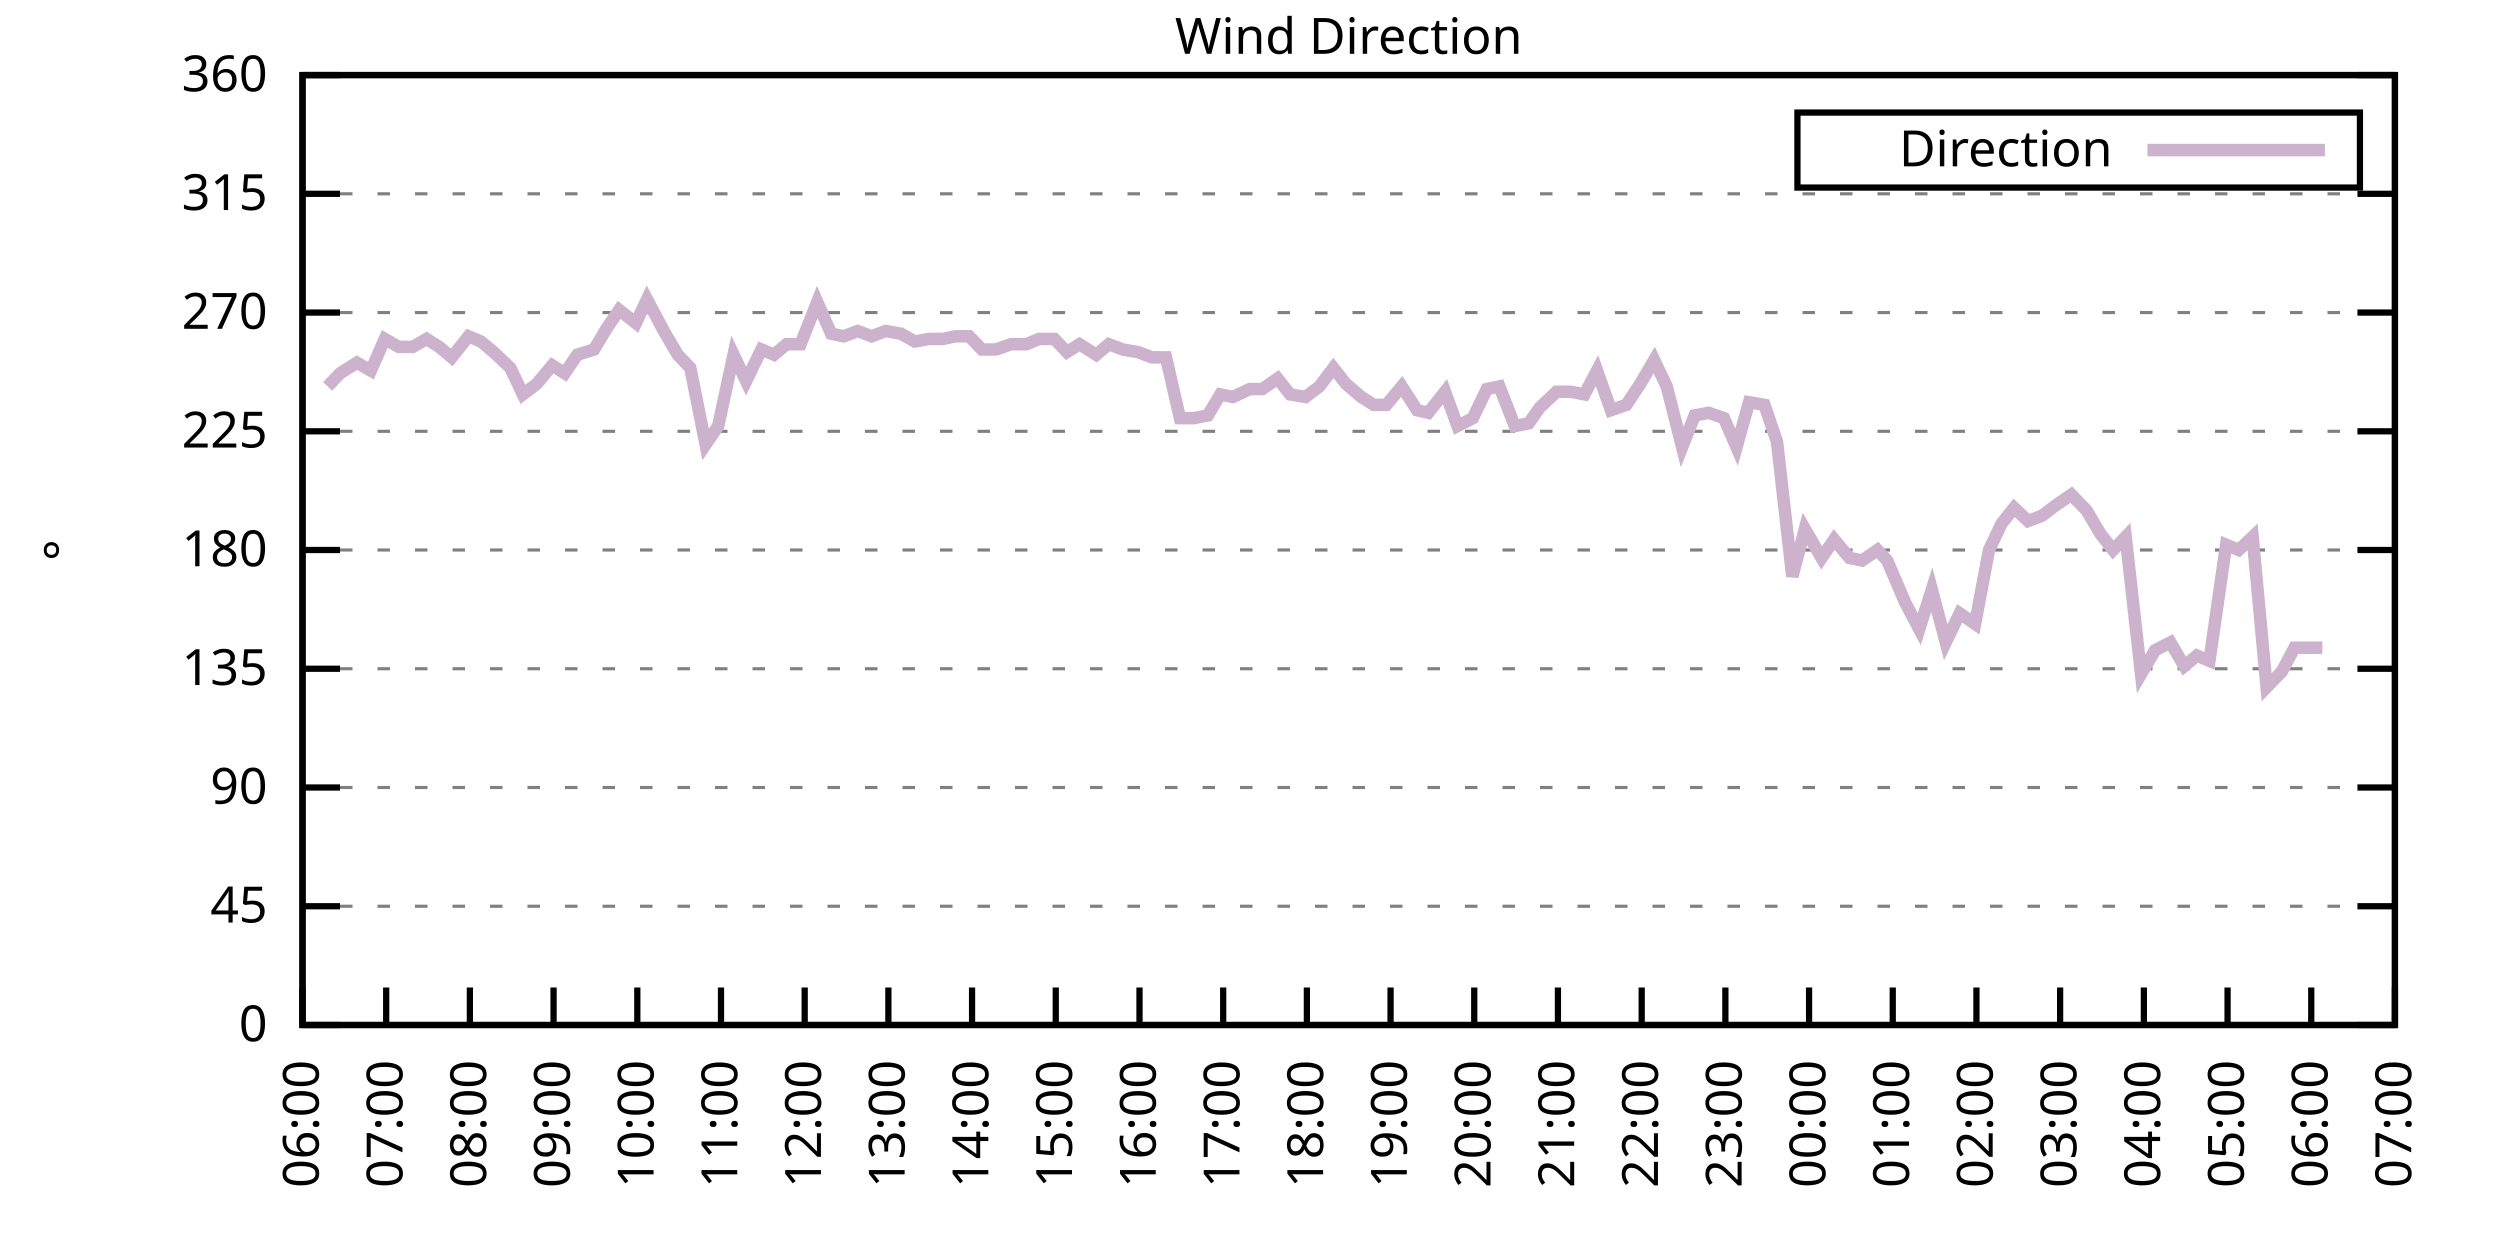
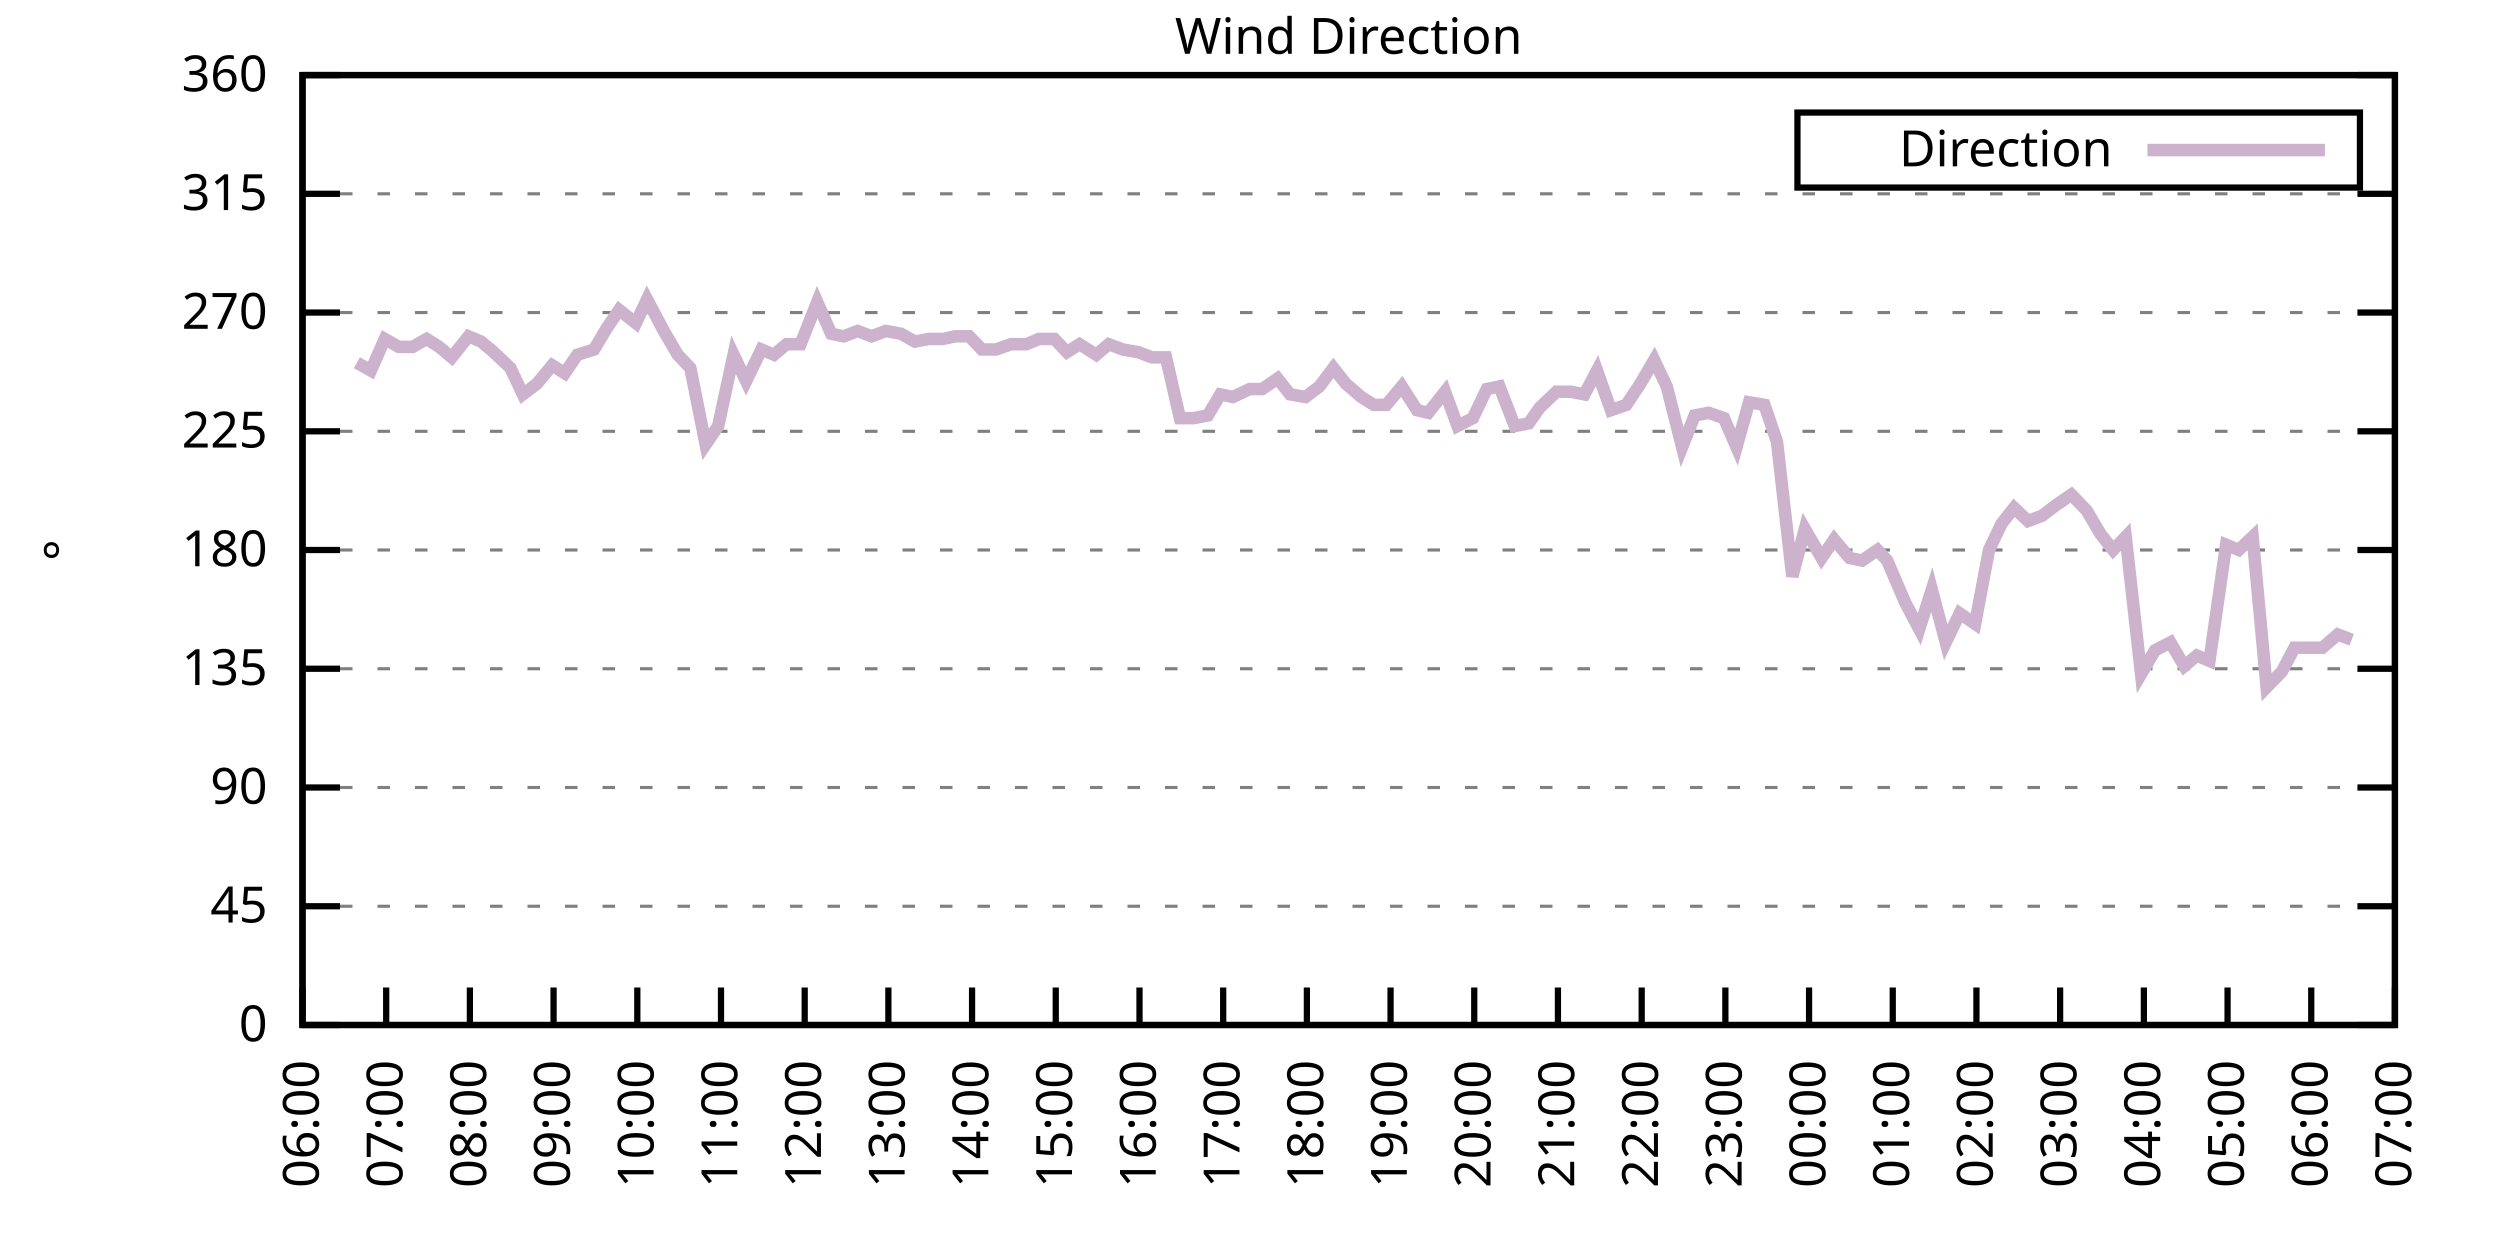
<svg xmlns="http://www.w3.org/2000/svg" xmlns:xlink="http://www.w3.org/1999/xlink" width="400" height="200" viewBox="0 0 400 200">
  <g id="gnuplot_canvas">
    <rect x="0" y="0" width="400" height="200" fill="none" />
    <defs>
      <circle id="gpDot" r="0.5" stroke-width="0.5" stroke="currentColor" />
      <path id="gpPt0" stroke-width="0.333" stroke="currentColor" d="M-1,0 h2 M0,-1 v2" />
      <path id="gpPt1" stroke-width="0.333" stroke="currentColor" d="M-1,-1 L1,1 M1,-1 L-1,1" />
      <path id="gpPt2" stroke-width="0.333" stroke="currentColor" d="M-1,0 L1,0 M0,-1 L0,1 M-1,-1 L1,1 M-1,1 L1,-1" />
      <rect id="gpPt3" stroke-width="0.333" stroke="currentColor" x="-1" y="-1" width="2" height="2" />
      <rect id="gpPt4" stroke-width="0.333" stroke="currentColor" fill="currentColor" x="-1" y="-1" width="2" height="2" />
      <circle id="gpPt5" stroke-width="0.333" stroke="currentColor" cx="0" cy="0" r="1" />
      <use xlink:href="#gpPt5" id="gpPt6" fill="currentColor" stroke="none" />
      <path id="gpPt7" stroke-width="0.333" stroke="currentColor" d="M0,-1.33 L-1.33,0.67 L1.33,0.67 z" />
      <use xlink:href="#gpPt7" id="gpPt8" fill="currentColor" stroke="none" />
      <use xlink:href="#gpPt7" id="gpPt9" stroke="currentColor" transform="rotate(180)" />
      <use xlink:href="#gpPt9" id="gpPt10" fill="currentColor" stroke="none" />
      <use xlink:href="#gpPt3" id="gpPt11" stroke="currentColor" transform="rotate(45)" />
      <use xlink:href="#gpPt11" id="gpPt12" fill="currentColor" stroke="none" />
      <path id="gpPt13" stroke-width="0.333" stroke="currentColor" d="M0,1.330 L1.265,0.411 L0.782,-1.067 L-0.782,-1.076 L-1.265,0.411 z" />
      <use xlink:href="#gpPt13" id="gpPt14" fill="currentColor" stroke="none" />
      <filter id="textbox" filterUnits="objectBoundingBox" x="0" y="0" height="1" width="1">
        <feFlood flood-color="white" flood-opacity="1" result="bgnd" />
        <feComposite in="SourceGraphic" in2="bgnd" operator="atop" />
      </filter>
      <filter id="greybox" filterUnits="objectBoundingBox" x="0" y="0" height="1" width="1">
        <feFlood flood-color="lightgrey" flood-opacity="1" result="grey" />
        <feComposite in="SourceGraphic" in2="grey" operator="atop" />
      </filter>
    </defs>
    <g fill="none" color="white" stroke="currentColor" stroke-width="1.00" stroke-linecap="butt" stroke-linejoin="miter">
</g>
    <g fill="none" color="black" stroke="currentColor" stroke-width="1.00" stroke-linecap="butt" stroke-linejoin="miter">
      <g stroke="none" shape-rendering="crispEdges">
        <polygon fill="rgb(255, 255, 255)" points="48.40,164.00 383.18,164.00 383.18,12.02 48.40,12.02 " />
      </g>
    </g>
    <g fill="none" color="black" stroke="currentColor" stroke-width="1.00" stroke-linecap="butt" stroke-linejoin="miter">
</g>
    <g fill="none" color="black" stroke="black" stroke-width="0.50" stroke-linecap="butt" stroke-linejoin="miter">
</g>
    <g fill="none" color="gray" stroke="currentColor" stroke-width="0.50" stroke-linecap="butt" stroke-linejoin="miter">
      <path stroke="gray" stroke-dasharray="2,4" class="gridline" d="M48.40,164.00 L383.19,164.00  " />
    </g>
    <g fill="none" color="gray" stroke="gray" stroke-width="1.00" stroke-linecap="butt" stroke-linejoin="miter">
</g>
    <g fill="none" color="black" stroke="currentColor" stroke-width="1.00" stroke-linecap="butt" stroke-linejoin="miter">
      <path stroke="black" d="M48.40,164.00 L54.40,164.00 M383.19,164.00 L377.19,164.00  " />
      <g transform="translate(42.80,166.60)" stroke="none" fill="black" font-family="Sans" font-size="8.00" text-anchor="end">
        <text>
          <tspan font-family="Sans"> 0</tspan>
        </text>
      </g>
    </g>
    <g fill="none" color="black" stroke="currentColor" stroke-width="1.00" stroke-linecap="butt" stroke-linejoin="miter">
</g>
    <g fill="none" color="black" stroke="black" stroke-width="0.50" stroke-linecap="butt" stroke-linejoin="miter">
</g>
    <g fill="none" color="gray" stroke="currentColor" stroke-width="0.50" stroke-linecap="butt" stroke-linejoin="miter">
      <path stroke="gray" stroke-dasharray="2,4" class="gridline" d="M48.40,145.00 L383.19,145.00  " />
    </g>
    <g fill="none" color="gray" stroke="gray" stroke-width="1.00" stroke-linecap="butt" stroke-linejoin="miter">
</g>
    <g fill="none" color="black" stroke="currentColor" stroke-width="1.00" stroke-linecap="butt" stroke-linejoin="miter">
      <path stroke="black" d="M48.40,145.00 L54.40,145.00 M383.19,145.00 L377.19,145.00  " />
      <g transform="translate(42.80,147.60)" stroke="none" fill="black" font-family="Sans" font-size="8.00" text-anchor="end">
        <text>
          <tspan font-family="Sans"> 45</tspan>
        </text>
      </g>
    </g>
    <g fill="none" color="black" stroke="currentColor" stroke-width="1.00" stroke-linecap="butt" stroke-linejoin="miter">
</g>
    <g fill="none" color="black" stroke="black" stroke-width="0.50" stroke-linecap="butt" stroke-linejoin="miter">
</g>
    <g fill="none" color="gray" stroke="currentColor" stroke-width="0.50" stroke-linecap="butt" stroke-linejoin="miter">
      <path stroke="gray" stroke-dasharray="2,4" class="gridline" d="M48.40,126.00 L383.19,126.00  " />
    </g>
    <g fill="none" color="gray" stroke="gray" stroke-width="1.00" stroke-linecap="butt" stroke-linejoin="miter">
</g>
    <g fill="none" color="black" stroke="currentColor" stroke-width="1.00" stroke-linecap="butt" stroke-linejoin="miter">
      <path stroke="black" d="M48.40,126.00 L54.40,126.00 M383.19,126.00 L377.19,126.00  " />
      <g transform="translate(42.80,128.60)" stroke="none" fill="black" font-family="Sans" font-size="8.00" text-anchor="end">
        <text>
          <tspan font-family="Sans"> 90</tspan>
        </text>
      </g>
    </g>
    <g fill="none" color="black" stroke="currentColor" stroke-width="1.00" stroke-linecap="butt" stroke-linejoin="miter">
</g>
    <g fill="none" color="black" stroke="black" stroke-width="0.50" stroke-linecap="butt" stroke-linejoin="miter">
</g>
    <g fill="none" color="gray" stroke="currentColor" stroke-width="0.50" stroke-linecap="butt" stroke-linejoin="miter">
      <path stroke="gray" stroke-dasharray="2,4" class="gridline" d="M48.40,107.00 L383.19,107.00  " />
    </g>
    <g fill="none" color="gray" stroke="gray" stroke-width="1.00" stroke-linecap="butt" stroke-linejoin="miter">
</g>
    <g fill="none" color="black" stroke="currentColor" stroke-width="1.00" stroke-linecap="butt" stroke-linejoin="miter">
      <path stroke="black" d="M48.40,107.00 L54.40,107.00 M383.19,107.00 L377.19,107.00  " />
      <g transform="translate(42.80,109.60)" stroke="none" fill="black" font-family="Sans" font-size="8.00" text-anchor="end">
        <text>
          <tspan font-family="Sans"> 135</tspan>
        </text>
      </g>
    </g>
    <g fill="none" color="black" stroke="currentColor" stroke-width="1.00" stroke-linecap="butt" stroke-linejoin="miter">
</g>
    <g fill="none" color="black" stroke="black" stroke-width="0.50" stroke-linecap="butt" stroke-linejoin="miter">
</g>
    <g fill="none" color="gray" stroke="currentColor" stroke-width="0.50" stroke-linecap="butt" stroke-linejoin="miter">
      <path stroke="gray" stroke-dasharray="2,4" class="gridline" d="M48.40,88.00 L383.19,88.00  " />
    </g>
    <g fill="none" color="gray" stroke="gray" stroke-width="1.00" stroke-linecap="butt" stroke-linejoin="miter">
</g>
    <g fill="none" color="black" stroke="currentColor" stroke-width="1.00" stroke-linecap="butt" stroke-linejoin="miter">
      <path stroke="black" d="M48.40,88.00 L54.40,88.00 M383.19,88.00 L377.19,88.00  " />
      <g transform="translate(42.80,90.60)" stroke="none" fill="black" font-family="Sans" font-size="8.00" text-anchor="end">
        <text>
          <tspan font-family="Sans"> 180</tspan>
        </text>
      </g>
    </g>
    <g fill="none" color="black" stroke="currentColor" stroke-width="1.00" stroke-linecap="butt" stroke-linejoin="miter">
</g>
    <g fill="none" color="black" stroke="black" stroke-width="0.50" stroke-linecap="butt" stroke-linejoin="miter">
</g>
    <g fill="none" color="gray" stroke="currentColor" stroke-width="0.50" stroke-linecap="butt" stroke-linejoin="miter">
      <path stroke="gray" stroke-dasharray="2,4" class="gridline" d="M48.40,69.01 L383.19,69.01  " />
    </g>
    <g fill="none" color="gray" stroke="gray" stroke-width="1.00" stroke-linecap="butt" stroke-linejoin="miter">
</g>
    <g fill="none" color="black" stroke="currentColor" stroke-width="1.00" stroke-linecap="butt" stroke-linejoin="miter">
      <path stroke="black" d="M48.40,69.01 L54.40,69.01 M383.19,69.01 L377.19,69.01  " />
      <g transform="translate(42.80,71.61)" stroke="none" fill="black" font-family="Sans" font-size="8.00" text-anchor="end">
        <text>
          <tspan font-family="Sans"> 225</tspan>
        </text>
      </g>
    </g>
    <g fill="none" color="black" stroke="currentColor" stroke-width="1.00" stroke-linecap="butt" stroke-linejoin="miter">
</g>
    <g fill="none" color="black" stroke="black" stroke-width="0.50" stroke-linecap="butt" stroke-linejoin="miter">
</g>
    <g fill="none" color="gray" stroke="currentColor" stroke-width="0.50" stroke-linecap="butt" stroke-linejoin="miter">
      <path stroke="gray" stroke-dasharray="2,4" class="gridline" d="M48.40,50.01 L383.19,50.01  " />
    </g>
    <g fill="none" color="gray" stroke="gray" stroke-width="1.00" stroke-linecap="butt" stroke-linejoin="miter">
</g>
    <g fill="none" color="black" stroke="currentColor" stroke-width="1.00" stroke-linecap="butt" stroke-linejoin="miter">
      <path stroke="black" d="M48.40,50.01 L54.40,50.01 M383.19,50.01 L377.19,50.01  " />
      <g transform="translate(42.80,52.61)" stroke="none" fill="black" font-family="Sans" font-size="8.00" text-anchor="end">
        <text>
          <tspan font-family="Sans"> 270</tspan>
        </text>
      </g>
    </g>
    <g fill="none" color="black" stroke="currentColor" stroke-width="1.00" stroke-linecap="butt" stroke-linejoin="miter">
</g>
    <g fill="none" color="black" stroke="black" stroke-width="0.50" stroke-linecap="butt" stroke-linejoin="miter">
</g>
    <g fill="none" color="gray" stroke="currentColor" stroke-width="0.50" stroke-linecap="butt" stroke-linejoin="miter">
      <path stroke="gray" stroke-dasharray="2,4" class="gridline" d="M48.40,31.01 L383.19,31.01  " />
    </g>
    <g fill="none" color="gray" stroke="gray" stroke-width="1.00" stroke-linecap="butt" stroke-linejoin="miter">
</g>
    <g fill="none" color="black" stroke="currentColor" stroke-width="1.00" stroke-linecap="butt" stroke-linejoin="miter">
      <path stroke="black" d="M48.40,31.01 L54.40,31.01 M383.19,31.01 L377.19,31.01  " />
      <g transform="translate(42.80,33.61)" stroke="none" fill="black" font-family="Sans" font-size="8.00" text-anchor="end">
        <text>
          <tspan font-family="Sans"> 315</tspan>
        </text>
      </g>
    </g>
    <g fill="none" color="black" stroke="currentColor" stroke-width="1.00" stroke-linecap="butt" stroke-linejoin="miter">
</g>
    <g fill="none" color="black" stroke="black" stroke-width="0.50" stroke-linecap="butt" stroke-linejoin="miter">
</g>
    <g fill="none" color="gray" stroke="currentColor" stroke-width="0.50" stroke-linecap="butt" stroke-linejoin="miter">
      <path stroke="gray" stroke-dasharray="2,4" class="gridline" d="M48.40,12.01 L383.19,12.01  " />
    </g>
    <g fill="none" color="gray" stroke="gray" stroke-width="1.00" stroke-linecap="butt" stroke-linejoin="miter">
</g>
    <g fill="none" color="black" stroke="currentColor" stroke-width="1.00" stroke-linecap="butt" stroke-linejoin="miter">
      <path stroke="black" d="M48.40,12.01 L54.40,12.01 M383.19,12.01 L377.19,12.01  " />
      <g transform="translate(42.80,14.61)" stroke="none" fill="black" font-family="Sans" font-size="8.00" text-anchor="end">
        <text>
          <tspan font-family="Sans"> 360</tspan>
        </text>
      </g>
    </g>
    <g fill="none" color="black" stroke="currentColor" stroke-width="1.00" stroke-linecap="butt" stroke-linejoin="miter">
      <path stroke="black" d="M48.40,164.00 L48.40,158.00  " />
      <g transform="translate(51.00,169.60) rotate(270.00)" stroke="none" fill="black" font-family="Sans" font-size="8.00" text-anchor="end">
        <text>
          <tspan font-family="Sans">06:00</tspan>
        </text>
      </g>
    </g>
    <g fill="none" color="black" stroke="currentColor" stroke-width="1.00" stroke-linecap="butt" stroke-linejoin="miter">
      <path stroke="black" d="M61.79,164.00 L61.79,158.00  " />
      <g transform="translate(64.39,169.60) rotate(270.00)" stroke="none" fill="black" font-family="Sans" font-size="8.00" text-anchor="end">
        <text>
          <tspan font-family="Sans">07:00</tspan>
        </text>
      </g>
    </g>
    <g fill="none" color="black" stroke="currentColor" stroke-width="1.00" stroke-linecap="butt" stroke-linejoin="miter">
      <path stroke="black" d="M75.18,164.00 L75.18,158.00  " />
      <g transform="translate(77.78,169.60) rotate(270.00)" stroke="none" fill="black" font-family="Sans" font-size="8.00" text-anchor="end">
        <text>
          <tspan font-family="Sans">08:00</tspan>
        </text>
      </g>
    </g>
    <g fill="none" color="black" stroke="currentColor" stroke-width="1.00" stroke-linecap="butt" stroke-linejoin="miter">
      <path stroke="black" d="M88.57,164.00 L88.57,158.00  " />
      <g transform="translate(91.17,169.60) rotate(270.00)" stroke="none" fill="black" font-family="Sans" font-size="8.00" text-anchor="end">
        <text>
          <tspan font-family="Sans">09:00</tspan>
        </text>
      </g>
    </g>
    <g fill="none" color="black" stroke="currentColor" stroke-width="1.00" stroke-linecap="butt" stroke-linejoin="miter">
      <path stroke="black" d="M101.97,164.00 L101.97,158.00  " />
      <g transform="translate(104.57,169.60) rotate(270.00)" stroke="none" fill="black" font-family="Sans" font-size="8.00" text-anchor="end">
        <text>
          <tspan font-family="Sans">10:00</tspan>
        </text>
      </g>
    </g>
    <g fill="none" color="black" stroke="currentColor" stroke-width="1.00" stroke-linecap="butt" stroke-linejoin="miter">
      <path stroke="black" d="M115.36,164.00 L115.36,158.00  " />
      <g transform="translate(117.96,169.60) rotate(270.00)" stroke="none" fill="black" font-family="Sans" font-size="8.00" text-anchor="end">
        <text>
          <tspan font-family="Sans">11:00</tspan>
        </text>
      </g>
    </g>
    <g fill="none" color="black" stroke="currentColor" stroke-width="1.00" stroke-linecap="butt" stroke-linejoin="miter">
      <path stroke="black" d="M128.75,164.00 L128.75,158.00  " />
      <g transform="translate(131.35,169.60) rotate(270.00)" stroke="none" fill="black" font-family="Sans" font-size="8.00" text-anchor="end">
        <text>
          <tspan font-family="Sans">12:00</tspan>
        </text>
      </g>
    </g>
    <g fill="none" color="black" stroke="currentColor" stroke-width="1.00" stroke-linecap="butt" stroke-linejoin="miter">
      <path stroke="black" d="M142.14,164.00 L142.14,158.00  " />
      <g transform="translate(144.74,169.60) rotate(270.00)" stroke="none" fill="black" font-family="Sans" font-size="8.00" text-anchor="end">
        <text>
          <tspan font-family="Sans">13:00</tspan>
        </text>
      </g>
    </g>
    <g fill="none" color="black" stroke="currentColor" stroke-width="1.00" stroke-linecap="butt" stroke-linejoin="miter">
      <path stroke="black" d="M155.53,164.00 L155.53,158.00  " />
      <g transform="translate(158.13,169.60) rotate(270.00)" stroke="none" fill="black" font-family="Sans" font-size="8.00" text-anchor="end">
        <text>
          <tspan font-family="Sans">14:00</tspan>
        </text>
      </g>
    </g>
    <g fill="none" color="black" stroke="currentColor" stroke-width="1.00" stroke-linecap="butt" stroke-linejoin="miter">
      <path stroke="black" d="M168.92,164.00 L168.92,158.00  " />
      <g transform="translate(171.52,169.60) rotate(270.00)" stroke="none" fill="black" font-family="Sans" font-size="8.00" text-anchor="end">
        <text>
          <tspan font-family="Sans">15:00</tspan>
        </text>
      </g>
    </g>
    <g fill="none" color="black" stroke="currentColor" stroke-width="1.00" stroke-linecap="butt" stroke-linejoin="miter">
      <path stroke="black" d="M182.32,164.00 L182.32,158.00  " />
      <g transform="translate(184.92,169.60) rotate(270.00)" stroke="none" fill="black" font-family="Sans" font-size="8.00" text-anchor="end">
        <text>
          <tspan font-family="Sans">16:00</tspan>
        </text>
      </g>
    </g>
    <g fill="none" color="black" stroke="currentColor" stroke-width="1.00" stroke-linecap="butt" stroke-linejoin="miter">
      <path stroke="black" d="M195.71,164.00 L195.71,158.00  " />
      <g transform="translate(198.31,169.60) rotate(270.00)" stroke="none" fill="black" font-family="Sans" font-size="8.00" text-anchor="end">
        <text>
          <tspan font-family="Sans">17:00</tspan>
        </text>
      </g>
    </g>
    <g fill="none" color="black" stroke="currentColor" stroke-width="1.00" stroke-linecap="butt" stroke-linejoin="miter">
      <path stroke="black" d="M209.10,164.00 L209.10,158.00  " />
      <g transform="translate(211.70,169.60) rotate(270.00)" stroke="none" fill="black" font-family="Sans" font-size="8.00" text-anchor="end">
        <text>
          <tspan font-family="Sans">18:00</tspan>
        </text>
      </g>
    </g>
    <g fill="none" color="black" stroke="currentColor" stroke-width="1.00" stroke-linecap="butt" stroke-linejoin="miter">
      <path stroke="black" d="M222.49,164.00 L222.49,158.00  " />
      <g transform="translate(225.09,169.60) rotate(270.00)" stroke="none" fill="black" font-family="Sans" font-size="8.00" text-anchor="end">
        <text>
          <tspan font-family="Sans">19:00</tspan>
        </text>
      </g>
    </g>
    <g fill="none" color="black" stroke="currentColor" stroke-width="1.00" stroke-linecap="butt" stroke-linejoin="miter">
      <path stroke="black" d="M235.88,164.00 L235.88,158.00  " />
      <g transform="translate(238.48,169.60) rotate(270.00)" stroke="none" fill="black" font-family="Sans" font-size="8.00" text-anchor="end">
        <text>
          <tspan font-family="Sans">20:00</tspan>
        </text>
      </g>
    </g>
    <g fill="none" color="black" stroke="currentColor" stroke-width="1.00" stroke-linecap="butt" stroke-linejoin="miter">
      <path stroke="black" d="M249.27,164.00 L249.27,158.00  " />
      <g transform="translate(251.87,169.60) rotate(270.00)" stroke="none" fill="black" font-family="Sans" font-size="8.00" text-anchor="end">
        <text>
          <tspan font-family="Sans">21:00</tspan>
        </text>
      </g>
    </g>
    <g fill="none" color="black" stroke="currentColor" stroke-width="1.00" stroke-linecap="butt" stroke-linejoin="miter">
      <path stroke="black" d="M262.67,164.00 L262.67,158.00  " />
      <g transform="translate(265.27,169.60) rotate(270.00)" stroke="none" fill="black" font-family="Sans" font-size="8.00" text-anchor="end">
        <text>
          <tspan font-family="Sans">22:00</tspan>
        </text>
      </g>
    </g>
    <g fill="none" color="black" stroke="currentColor" stroke-width="1.00" stroke-linecap="butt" stroke-linejoin="miter">
      <path stroke="black" d="M276.06,164.00 L276.06,158.00  " />
      <g transform="translate(278.66,169.60) rotate(270.00)" stroke="none" fill="black" font-family="Sans" font-size="8.00" text-anchor="end">
        <text>
          <tspan font-family="Sans">23:00</tspan>
        </text>
      </g>
    </g>
    <g fill="none" color="black" stroke="currentColor" stroke-width="1.00" stroke-linecap="butt" stroke-linejoin="miter">
      <path stroke="black" d="M289.45,164.00 L289.45,158.00  " />
      <g transform="translate(292.05,169.60) rotate(270.00)" stroke="none" fill="black" font-family="Sans" font-size="8.00" text-anchor="end">
        <text>
          <tspan font-family="Sans">00:00</tspan>
        </text>
      </g>
    </g>
    <g fill="none" color="black" stroke="currentColor" stroke-width="1.00" stroke-linecap="butt" stroke-linejoin="miter">
      <path stroke="black" d="M302.84,164.00 L302.84,158.00  " />
      <g transform="translate(305.44,169.60) rotate(270.00)" stroke="none" fill="black" font-family="Sans" font-size="8.00" text-anchor="end">
        <text>
          <tspan font-family="Sans">01:00</tspan>
        </text>
      </g>
    </g>
    <g fill="none" color="black" stroke="currentColor" stroke-width="1.00" stroke-linecap="butt" stroke-linejoin="miter">
      <path stroke="black" d="M316.23,164.00 L316.23,158.00  " />
      <g transform="translate(318.83,169.60) rotate(270.00)" stroke="none" fill="black" font-family="Sans" font-size="8.00" text-anchor="end">
        <text>
          <tspan font-family="Sans">02:00</tspan>
        </text>
      </g>
    </g>
    <g fill="none" color="black" stroke="currentColor" stroke-width="1.00" stroke-linecap="butt" stroke-linejoin="miter">
      <path stroke="black" d="M329.62,164.00 L329.62,158.00  " />
      <g transform="translate(332.22,169.60) rotate(270.00)" stroke="none" fill="black" font-family="Sans" font-size="8.00" text-anchor="end">
        <text>
          <tspan font-family="Sans">03:00</tspan>
        </text>
      </g>
    </g>
    <g fill="none" color="black" stroke="currentColor" stroke-width="1.00" stroke-linecap="butt" stroke-linejoin="miter">
      <path stroke="black" d="M343.02,164.00 L343.02,158.00  " />
      <g transform="translate(345.62,169.60) rotate(270.00)" stroke="none" fill="black" font-family="Sans" font-size="8.00" text-anchor="end">
        <text>
          <tspan font-family="Sans">04:00</tspan>
        </text>
      </g>
    </g>
    <g fill="none" color="black" stroke="currentColor" stroke-width="1.00" stroke-linecap="butt" stroke-linejoin="miter">
      <path stroke="black" d="M356.41,164.00 L356.41,158.00  " />
      <g transform="translate(359.01,169.60) rotate(270.00)" stroke="none" fill="black" font-family="Sans" font-size="8.00" text-anchor="end">
        <text>
          <tspan font-family="Sans">05:00</tspan>
        </text>
      </g>
    </g>
    <g fill="none" color="black" stroke="currentColor" stroke-width="1.00" stroke-linecap="butt" stroke-linejoin="miter">
      <path stroke="black" d="M369.80,164.00 L369.80,158.00  " />
      <g transform="translate(372.40,169.60) rotate(270.00)" stroke="none" fill="black" font-family="Sans" font-size="8.00" text-anchor="end">
        <text>
          <tspan font-family="Sans">06:00</tspan>
        </text>
      </g>
    </g>
    <g fill="none" color="black" stroke="currentColor" stroke-width="1.00" stroke-linecap="butt" stroke-linejoin="miter">
      <path stroke="black" d="M383.19,164.00 L383.19,158.00  " />
      <g transform="translate(385.79,169.60) rotate(270.00)" stroke="none" fill="black" font-family="Sans" font-size="8.00" text-anchor="end">
        <text>
          <tspan font-family="Sans">07:00</tspan>
        </text>
      </g>
    </g>
    <g fill="none" color="black" stroke="currentColor" stroke-width="1.00" stroke-linecap="butt" stroke-linejoin="miter">
</g>
    <g fill="none" color="black" stroke="currentColor" stroke-width="1.00" stroke-linecap="butt" stroke-linejoin="miter">
      <path stroke="black" d="M48.40,12.01 L48.40,164.00 L383.19,164.00 L383.19,12.01 L48.40,12.01 Z  " />
    </g>
    <g fill="none" color="black" stroke="currentColor" stroke-width="1.00" stroke-linecap="butt" stroke-linejoin="miter">
</g>
    <g fill="none" color="black" stroke="currentColor" stroke-width="1.00" stroke-linecap="butt" stroke-linejoin="miter">
      <path stroke="black" d="M287.59,30.01 L287.59,18.01 L377.59,18.01 L377.59,30.01 L287.59,30.01 Z  " />
    </g>
    <g id="Wind_direction_plot_1">
      <g fill="none" color="white" stroke="black" stroke-width="2.00" stroke-linecap="butt" stroke-linejoin="miter">
</g>
      <g fill="none" color="black" stroke="currentColor" stroke-width="2.00" stroke-linecap="butt" stroke-linejoin="miter">
        <g transform="translate(337.99,26.61)" stroke="none" fill="black" font-family="Sans" font-size="8.00" text-anchor="end">
          <text>
            <tspan font-family="Sans">Direction</tspan>
          </text>
        </g>
      </g>
      <g fill="none" color="black" stroke="currentColor" stroke-width="2.00" stroke-linecap="butt" stroke-linejoin="miter">
-         <path stroke="rgb(204, 178, 204)" d="M343.59,24.01 L371.99,24.01 M52.42,61.83 L54.43,59.72 L57.10,58.03 L59.34,59.30 L61.57,54.23 L63.80,55.50   L66.03,55.50 L68.26,54.23 L70.27,55.50 L72.28,57.18 L74.96,53.81 L76.97,54.65 L78.98,56.34 L81.66,58.87   L83.66,63.10 L85.90,61.41 L88.35,58.45 L90.36,59.72 L92.37,56.76 L95.05,55.92 L97.06,52.54 L99.06,49.59   L101.74,51.70 L103.53,47.90 L106.21,52.96 L108.44,56.76 L110.45,58.87 L112.90,71.12 L114.91,68.16 L117.37,56.76   L119.38,60.98 L121.83,55.92 L123.84,56.76 L125.85,55.07 L128.08,55.07 L130.76,48.32 L132.99,53.39 L135.00,53.81   L137.23,52.96 L139.46,53.81 L141.69,52.96 L144.15,53.39 L146.38,54.65 L148.61,54.23 L150.85,54.23 L152.85,53.81   L155.09,53.81 L157.10,55.92 L159.33,55.92 L161.78,55.07 L164.24,55.07 L166.25,54.23 L168.70,54.23 L170.71,56.34   L172.72,55.07 L175.40,56.76 L177.41,55.07 L179.64,55.92 L182.09,56.34 L184.32,57.18 L186.56,57.18 L188.79,66.90   L191.02,66.90 L193.25,66.47 L195.26,63.10 L197.27,63.52 L199.95,62.25 L201.96,62.25 L204.41,60.56 L206.42,63.10   L208.88,63.52 L211.11,61.83 L213.34,58.87 L215.35,61.41 L217.80,63.52 L219.81,64.78 L221.82,64.78 L224.28,61.83   L226.73,65.63 L228.52,66.05 L231.20,62.67 L233.20,68.16 L235.66,66.90 L237.89,62.25 L239.90,61.83 L242.36,68.16   L244.59,67.74 L246.37,65.21 L249.05,62.67 L251.28,62.67 L253.51,63.10 L255.52,59.30 L257.76,65.63 L260.21,64.78   L262.44,61.41 L264.67,57.61 L266.68,61.83 L269.14,71.54 L271.15,66.47 L273.38,66.05 L275.83,66.90 L277.84,71.54   L279.85,64.36 L282.31,64.78 L284.32,70.70 L286.77,92.23 L288.78,84.63 L291.46,89.27 L293.47,86.32 L295.92,89.27   L297.93,89.69 L300.39,88.00 L301.95,89.69 L304.85,96.45 L307.08,100.67 L309.09,94.34 L311.32,102.78 L313.55,98.14   L316.01,99.83 L318.24,88.00 L320.25,83.78 L322.26,81.25 L324.49,83.36 L326.72,82.52 L328.95,80.83 L331.41,79.14   L333.86,81.67 L336.10,85.47 L338.10,88.00 L340.11,85.89 L342.57,107.85 L344.80,104.05 L347.26,102.78 L349.49,106.58   L351.50,104.89 L353.51,105.74 L356.18,87.16 L358.19,88.00 L360.42,85.89 L362.66,109.96 L365.11,107.43 L367.12,103.63   L369.58,103.63 L371.58,103.63  " />
+         <path stroke="rgb(204, 178, 204)" d="M343.59,24.01 L371.99,24.01 M57.10,58.03 L59.34,59.30 L61.57,54.23 L63.80,55.50 L66.03,55.50 L68.26,54.23   L70.27,55.50 L72.28,57.18 L74.96,53.81 L76.97,54.65 L78.98,56.34 L81.66,58.87 L83.66,63.10 L85.90,61.41   L88.35,58.45 L90.36,59.72 L92.37,56.76 L95.05,55.92 L97.06,52.54 L99.06,49.59 L101.74,51.70 L103.53,47.90   L106.21,52.96 L108.44,56.76 L110.45,58.87 L112.90,71.12 L114.91,68.16 L117.37,56.76 L119.38,60.98 L121.83,55.92   L123.84,56.76 L125.85,55.07 L128.08,55.07 L130.76,48.32 L132.99,53.39 L135.00,53.81 L137.23,52.96 L139.46,53.81   L141.69,52.96 L144.15,53.39 L146.38,54.65 L148.61,54.23 L150.85,54.23 L152.85,53.81 L155.09,53.81 L157.10,55.92   L159.33,55.92 L161.78,55.07 L164.24,55.07 L166.25,54.23 L168.70,54.23 L170.71,56.34 L172.72,55.07 L175.40,56.76   L177.41,55.07 L179.64,55.92 L182.09,56.34 L184.32,57.18 L186.56,57.18 L188.79,66.90 L191.02,66.90 L193.25,66.47   L195.26,63.10 L197.27,63.52 L199.95,62.25 L201.96,62.25 L204.41,60.56 L206.42,63.10 L208.88,63.52 L211.11,61.83   L213.34,58.87 L215.35,61.41 L217.80,63.52 L219.81,64.78 L221.82,64.78 L224.28,61.83 L226.73,65.63 L228.52,66.05   L231.20,62.67 L233.20,68.16 L235.66,66.90 L237.89,62.25 L239.90,61.83 L242.36,68.16 L244.59,67.74 L246.37,65.21   L249.05,62.67 L251.28,62.67 L253.51,63.10 L255.52,59.30 L257.76,65.63 L260.21,64.78 L262.44,61.41 L264.67,57.61   L266.68,61.83 L269.14,71.54 L271.15,66.47 L273.38,66.05 L275.83,66.90 L277.84,71.54 L279.85,64.36 L282.31,64.78   L284.32,70.70 L286.77,92.23 L288.78,84.63 L291.46,89.27 L293.47,86.32 L295.92,89.27 L297.93,89.69 L300.39,88.00   L301.95,89.69 L304.85,96.45 L307.08,100.67 L309.09,94.34 L311.32,102.78 L313.55,98.14 L316.01,99.83 L318.24,88.00   L320.25,83.78 L322.26,81.25 L324.49,83.36 L326.72,82.52 L328.95,80.83 L331.41,79.14 L333.86,81.67 L336.10,85.47   L338.10,88.00 L340.11,85.89 L342.57,107.85 L344.80,104.05 L347.26,102.78 L349.49,106.58 L351.50,104.89 L353.51,105.74   L356.18,87.16 L358.19,88.00 L360.42,85.89 L362.66,109.96 L365.11,107.43 L367.12,103.63 L369.58,103.63 L371.58,103.63   L374.04,101.52 L376.27,102.36  " />
      </g>
    </g>
    <g fill="none" color="black" stroke="currentColor" stroke-width="2.00" stroke-linecap="butt" stroke-linejoin="miter">
</g>
    <g fill="none" color="black" stroke="black" stroke-width="1.00" stroke-linecap="butt" stroke-linejoin="miter">
</g>
    <g fill="none" color="black" stroke="currentColor" stroke-width="1.00" stroke-linecap="butt" stroke-linejoin="miter">
      <path stroke="black" d="M48.40,12.01 L48.40,164.00 L383.19,164.00 L383.19,12.01 L48.40,12.01 Z  " />
      <g transform="translate(12.80,88.01) rotate(270.00)" stroke="none" fill="black" font-family="Sans" font-size="8.00" text-anchor="middle">
        <text>
          <tspan font-family="Sans">°</tspan>
        </text>
      </g>
    </g>
    <g fill="none" color="black" stroke="currentColor" stroke-width="1.00" stroke-linecap="butt" stroke-linejoin="miter">
</g>
    <g fill="none" color="black" stroke="currentColor" stroke-width="1.00" stroke-linecap="butt" stroke-linejoin="miter">
      <g transform="translate(215.79,8.61)" stroke="none" fill="black" font-family="Sans" font-size="8.00" text-anchor="middle">
        <text>
          <tspan font-family="Sans">Wind Direction</tspan>
        </text>
      </g>
    </g>
    <g fill="none" color="black" stroke="currentColor" stroke-width="1.00" stroke-linecap="butt" stroke-linejoin="miter">
</g>
  </g>
</svg>
